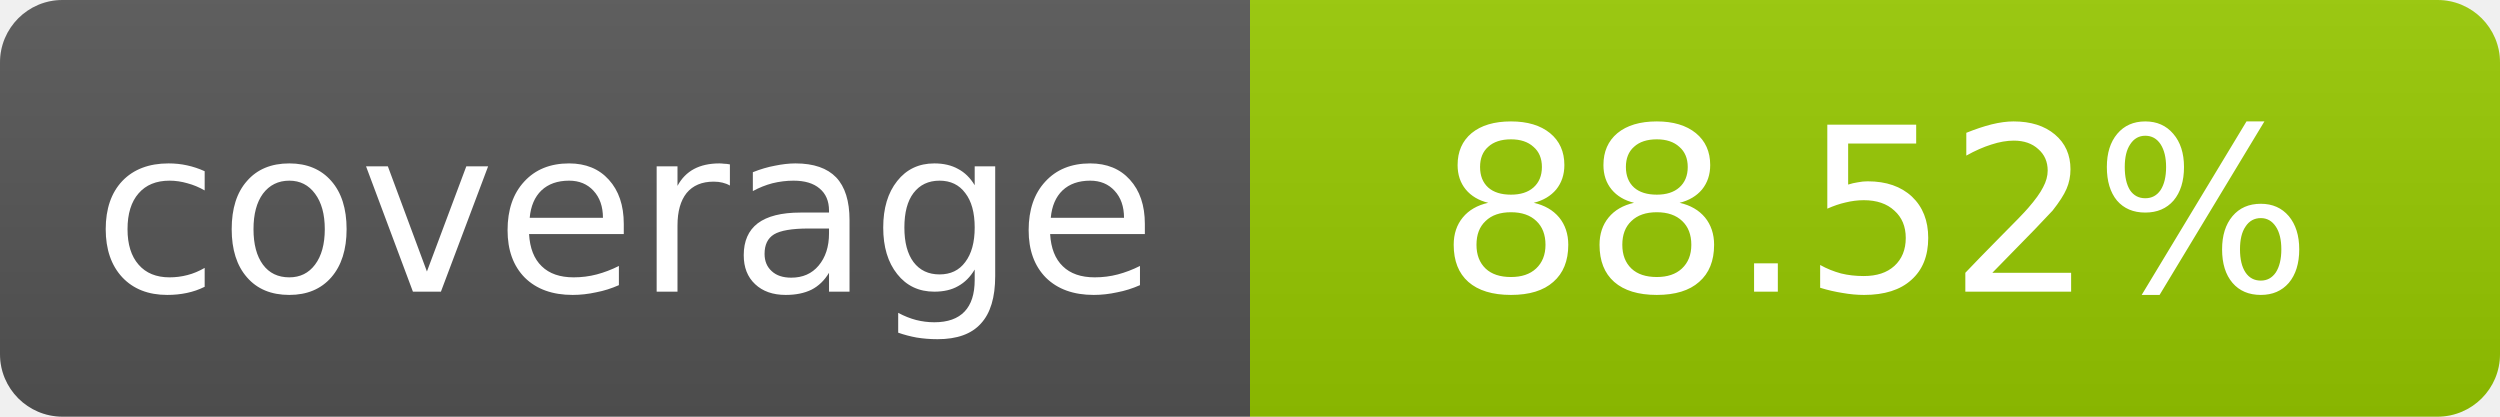
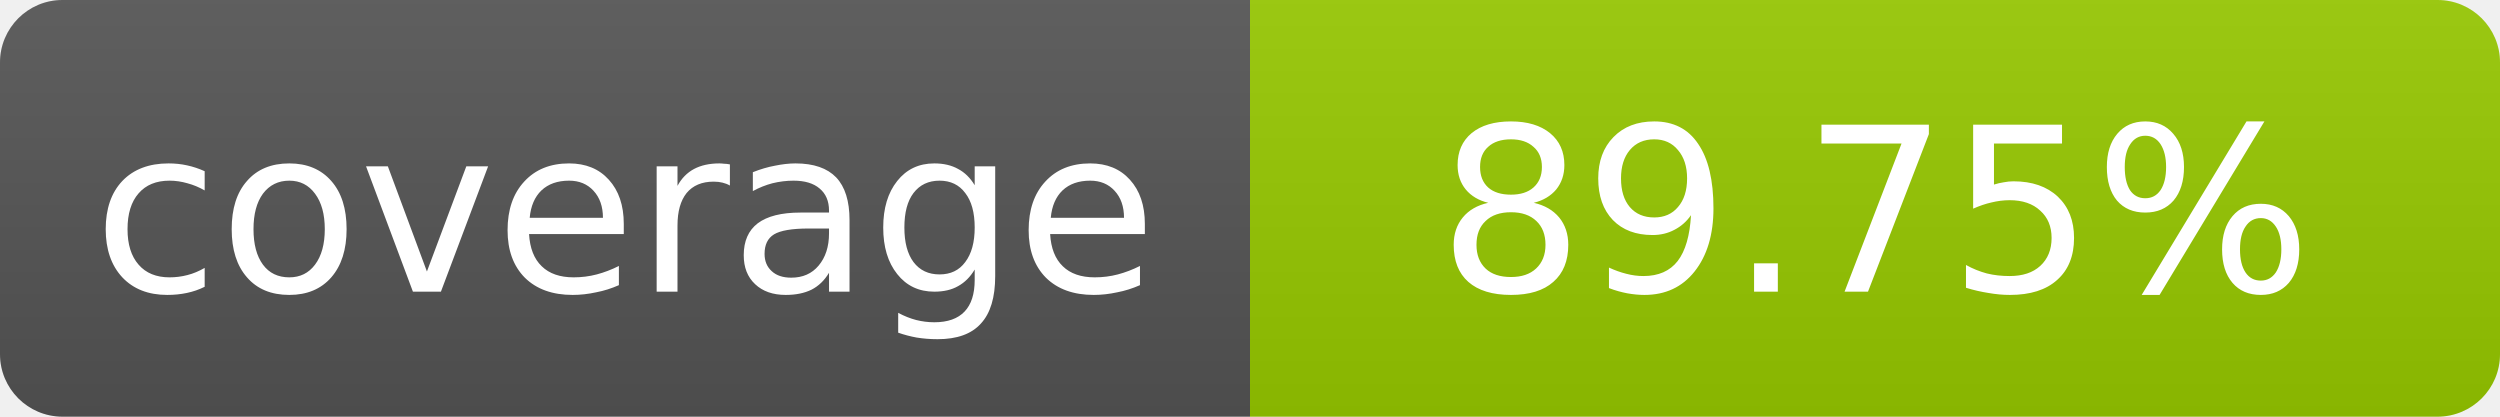
- <svg xmlns="http://www.w3.org/2000/svg" width="120" height="20" role="img" aria-label="coverage: 88.52%">
+ <svg xmlns="http://www.w3.org/2000/svg" width="120" height="20" role="img" aria-label="coverage: 89.75%">
  <linearGradient id="s" x2="0" y2="100%">
    <stop offset="0" stop-color="#bbb" stop-opacity=".1" />
    <stop offset="1" stop-opacity=".1" />
  </linearGradient>
  <clipPath id="r">
    <rect width="120" height="20" rx="3" fill="#fff" />
  </clipPath>
  <g clip-path="url(#r)">
    <rect width="60" height="20" fill="#555" />
    <rect x="60" width="60" height="20" fill="#97ca00" />
    <rect width="120" height="20" fill="url(#s)" />
  </g>
  <g fill="#fff" text-anchor="middle" font-family="Verdana,Geneva,DejaVu Sans,sans-serif" font-size="11">
    <text x="30" y="14">coverage</text>
-     <text x="90" y="14">88.52%</text>
+     <text x="90" y="14">89.75%</text>
  </g>
</svg>
